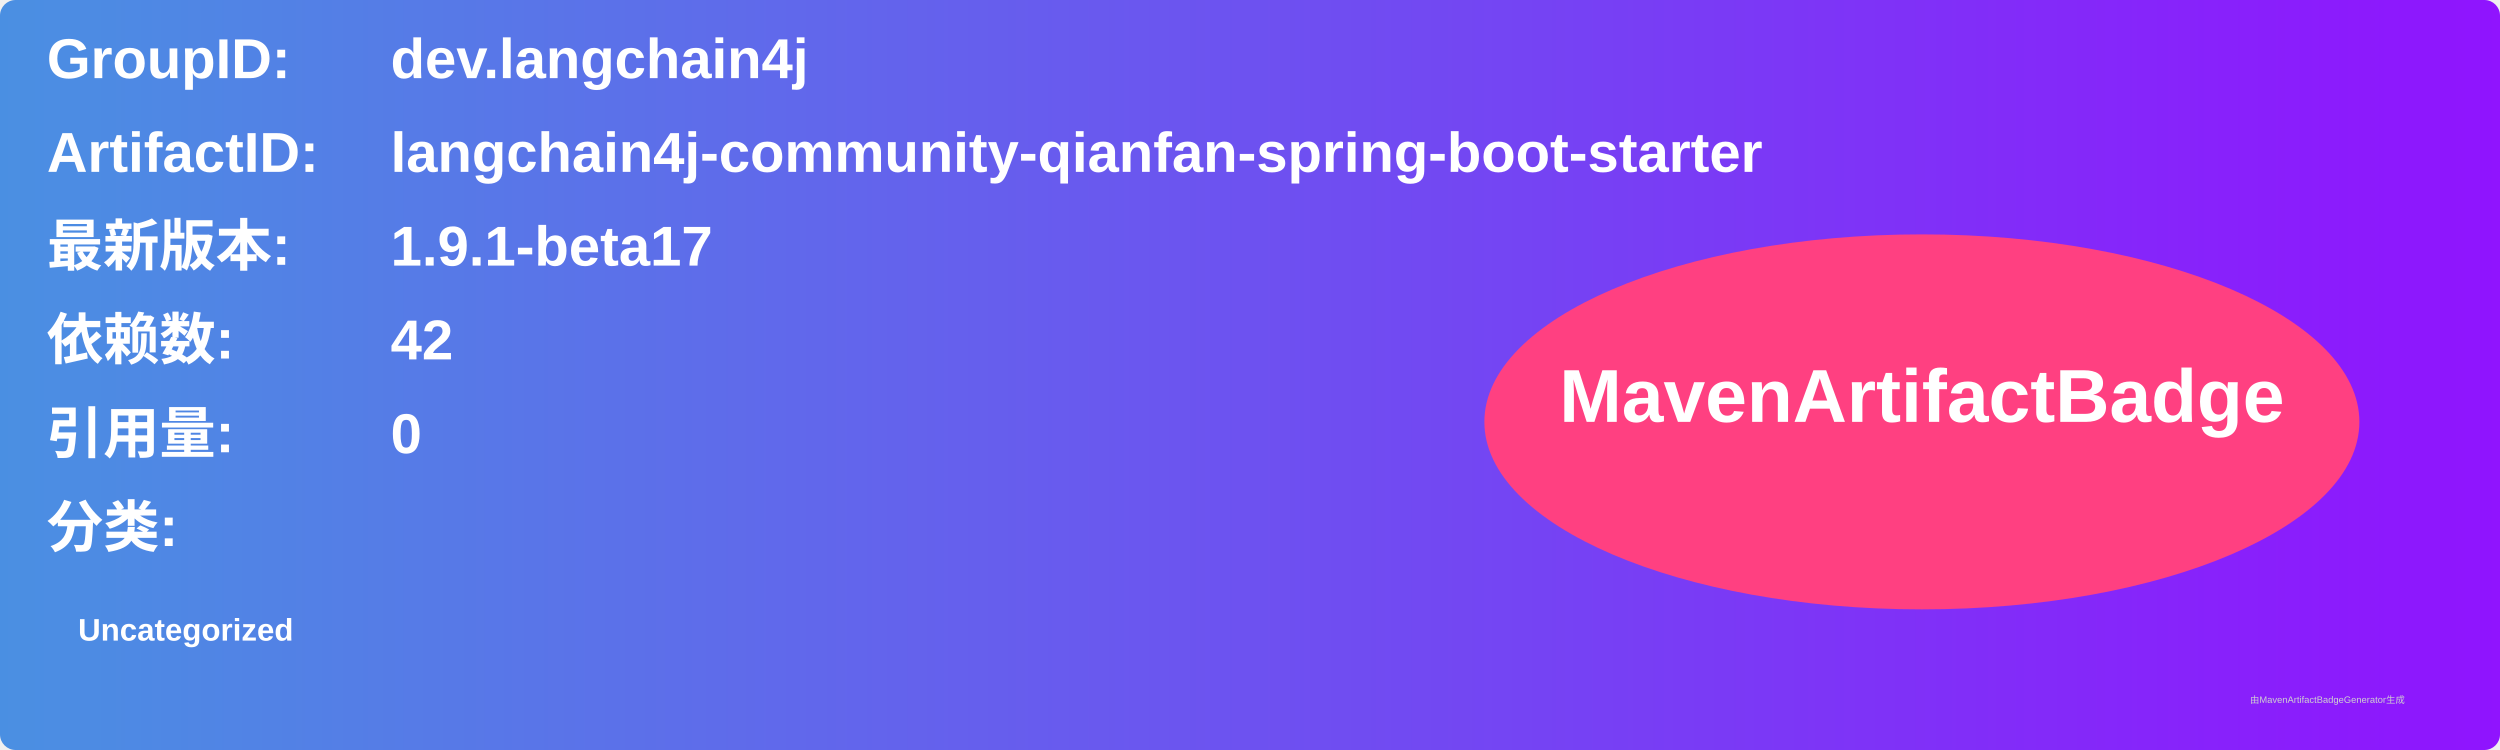
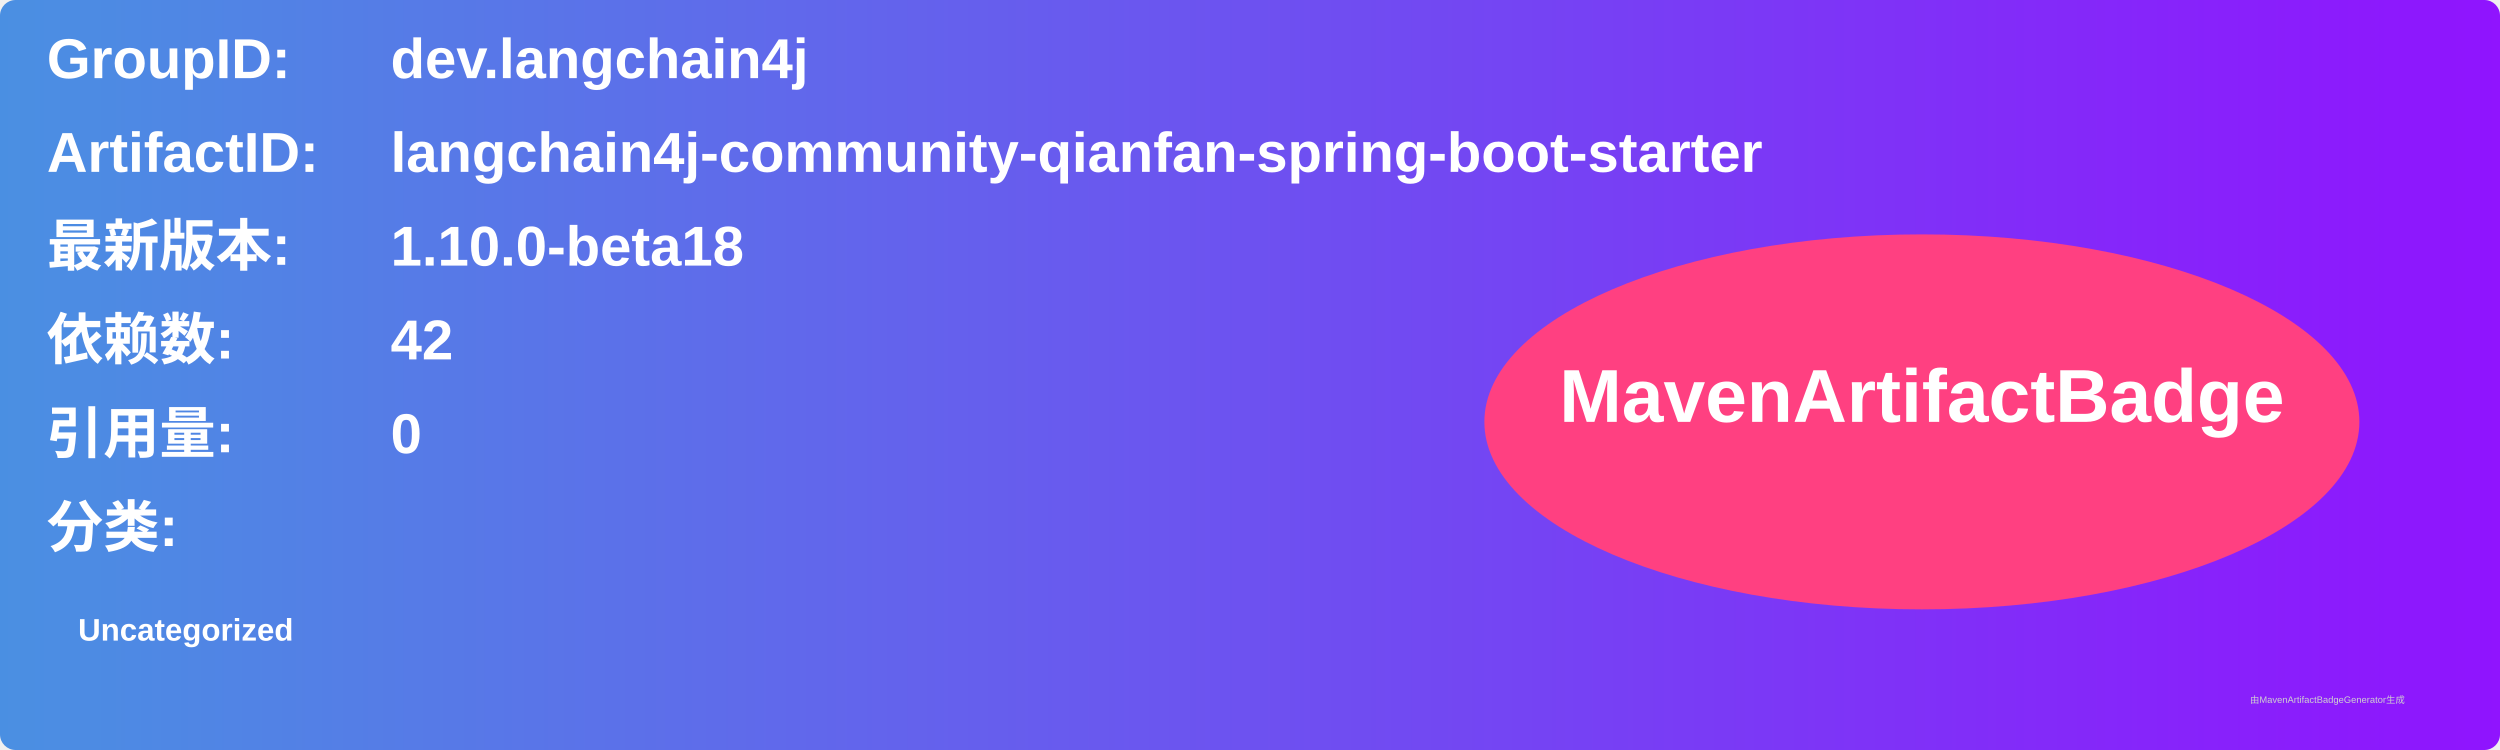
<svg xmlns="http://www.w3.org/2000/svg" width="800" height="240" viewBox="0 0 800 240">
  <linearGradient id="grad" x1="0%" y1="0%" x2="100%" y2="0%">
    <stop offset="0%" stop-color="#4a90e2" />
    <stop offset="100%" stop-color="#9013fe" />
  </linearGradient>
  <rect width="100%" height="100%" rx="5" ry="5" fill="url(#grad)" />
  <g transform="translate(15, 15)">
    <text x="0" y="10" font-family="Arial" font-size="18" fill="white" font-weight="bold" width="260">GroupID:</text>
    <text x="110" y="10" font-family="Arial" font-size="18" fill="white" font-weight="bold" width="460">dev.langchain4j</text>
    <text x="0" y="40" font-family="Arial" font-size="18" fill="white" font-weight="bold" width="260">ArtifactID:</text>
    <text x="110" y="40" font-family="Arial" font-size="18" fill="white" font-weight="bold" width="460">langchain4j-community-qianfan-spring-boot-starter</text>
    <text x="0" y="70" font-family="Arial" font-size="18" fill="white" font-weight="bold">最新版本:</text>
    <text x="110" y="70" font-family="Arial" font-size="18" fill="white" font-weight="bold">
-       <tspan font-weight="bold">1.9.1-beta17</tspan>
+       <tspan font-weight="bold">1.10.0-beta18</tspan>
    </text>
    <text x="0" y="100" font-family="Arial" font-size="18" fill="white" font-weight="bold">依赖数: </text>
    <text x="110" y="100" font-family="Arial" font-size="18" fill="white">
      <tspan font-weight="bold">42</tspan>
    </text>
    <text x="0" y="130" font-family="Arial" font-size="18" fill="white" font-weight="bold">引用量: </text>
    <text x="110" y="130" font-family="Arial" font-size="18" fill="white">
      <tspan font-weight="bold">0</tspan>
    </text>
    <text x="0" y="160" font-family="Arial" font-size="18" fill="white" font-weight="bold">分类:</text>
    <text x="10" y="190" font-family="Arial" font-size="10" fill="white">
      <tspan font-weight="bold">Uncategorized</tspan>
    </text>
    <ellipse cx="600" cy="120" rx="140" ry="60" fill="#ff4081" />
    <text x="600" y="120" text-anchor="middle" font-family="Arial" font-size="24" fill="white" font-weight="bold">MavenArtifactBadge</text>
  </g>
  <text x="720" y="225" font-family="Arial" font-size="3" fill="#d0d0d0">由MavenArtifactBadgeGenerator生成</text>
</svg>
